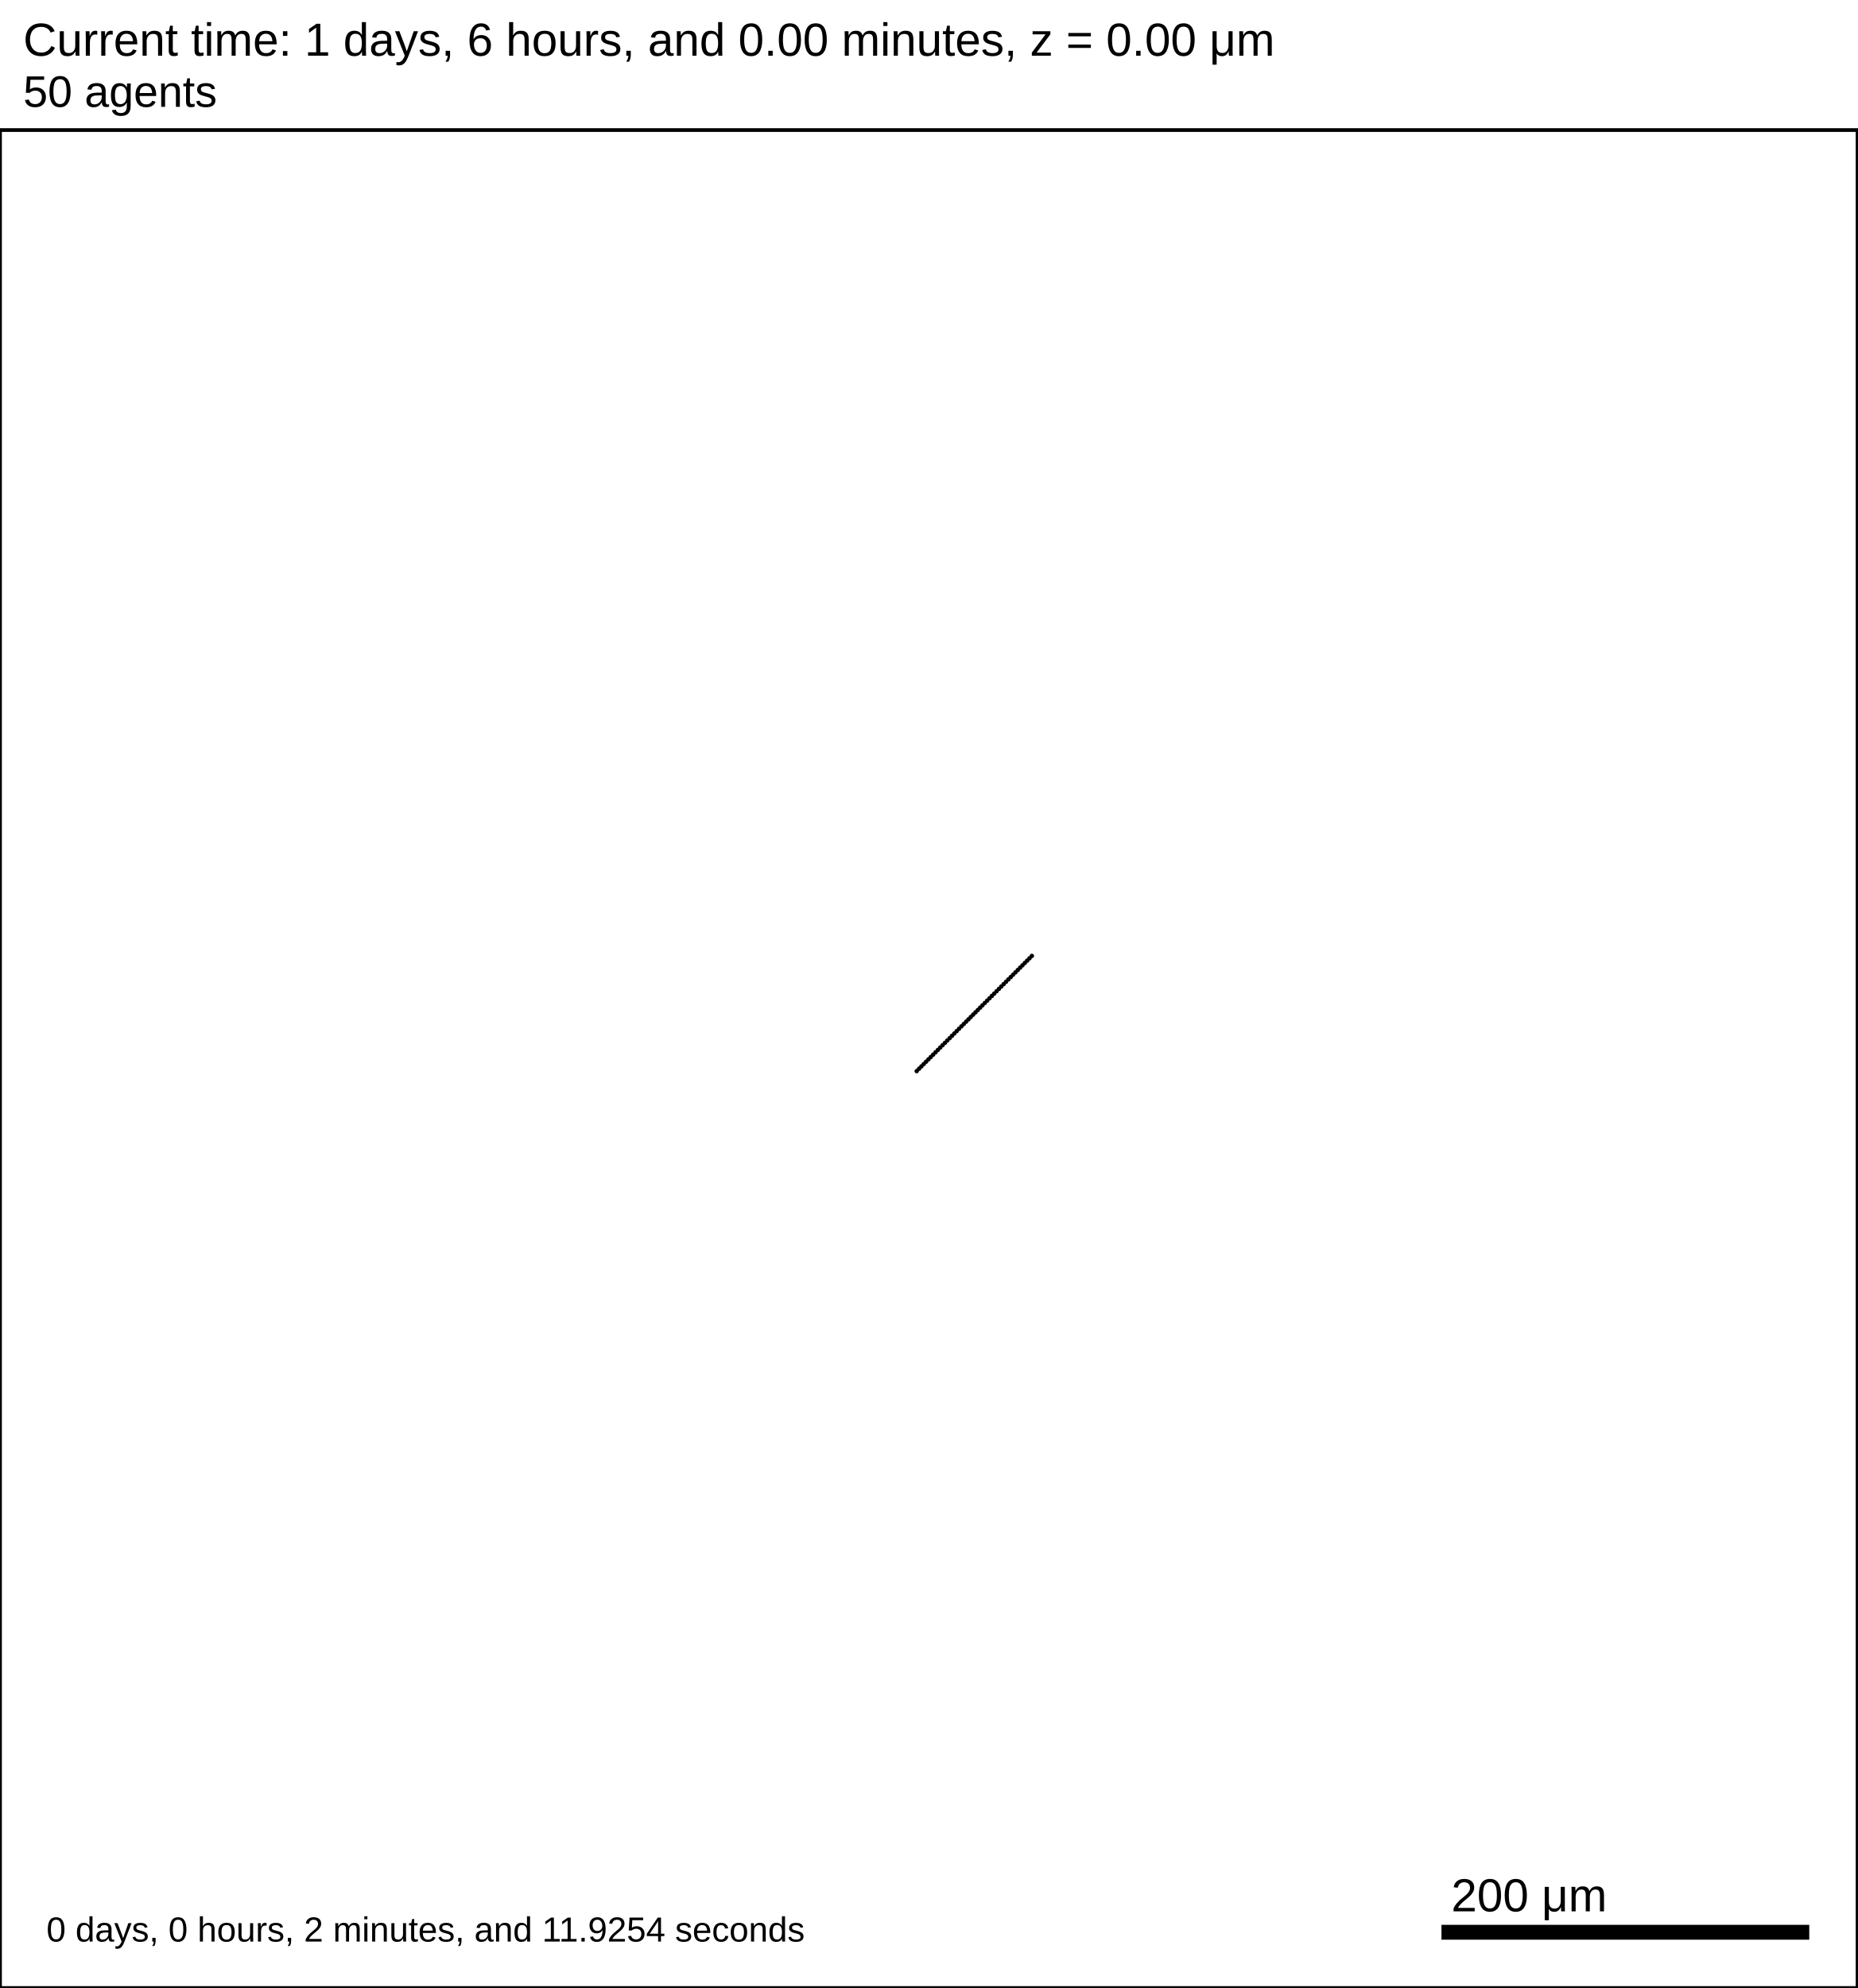
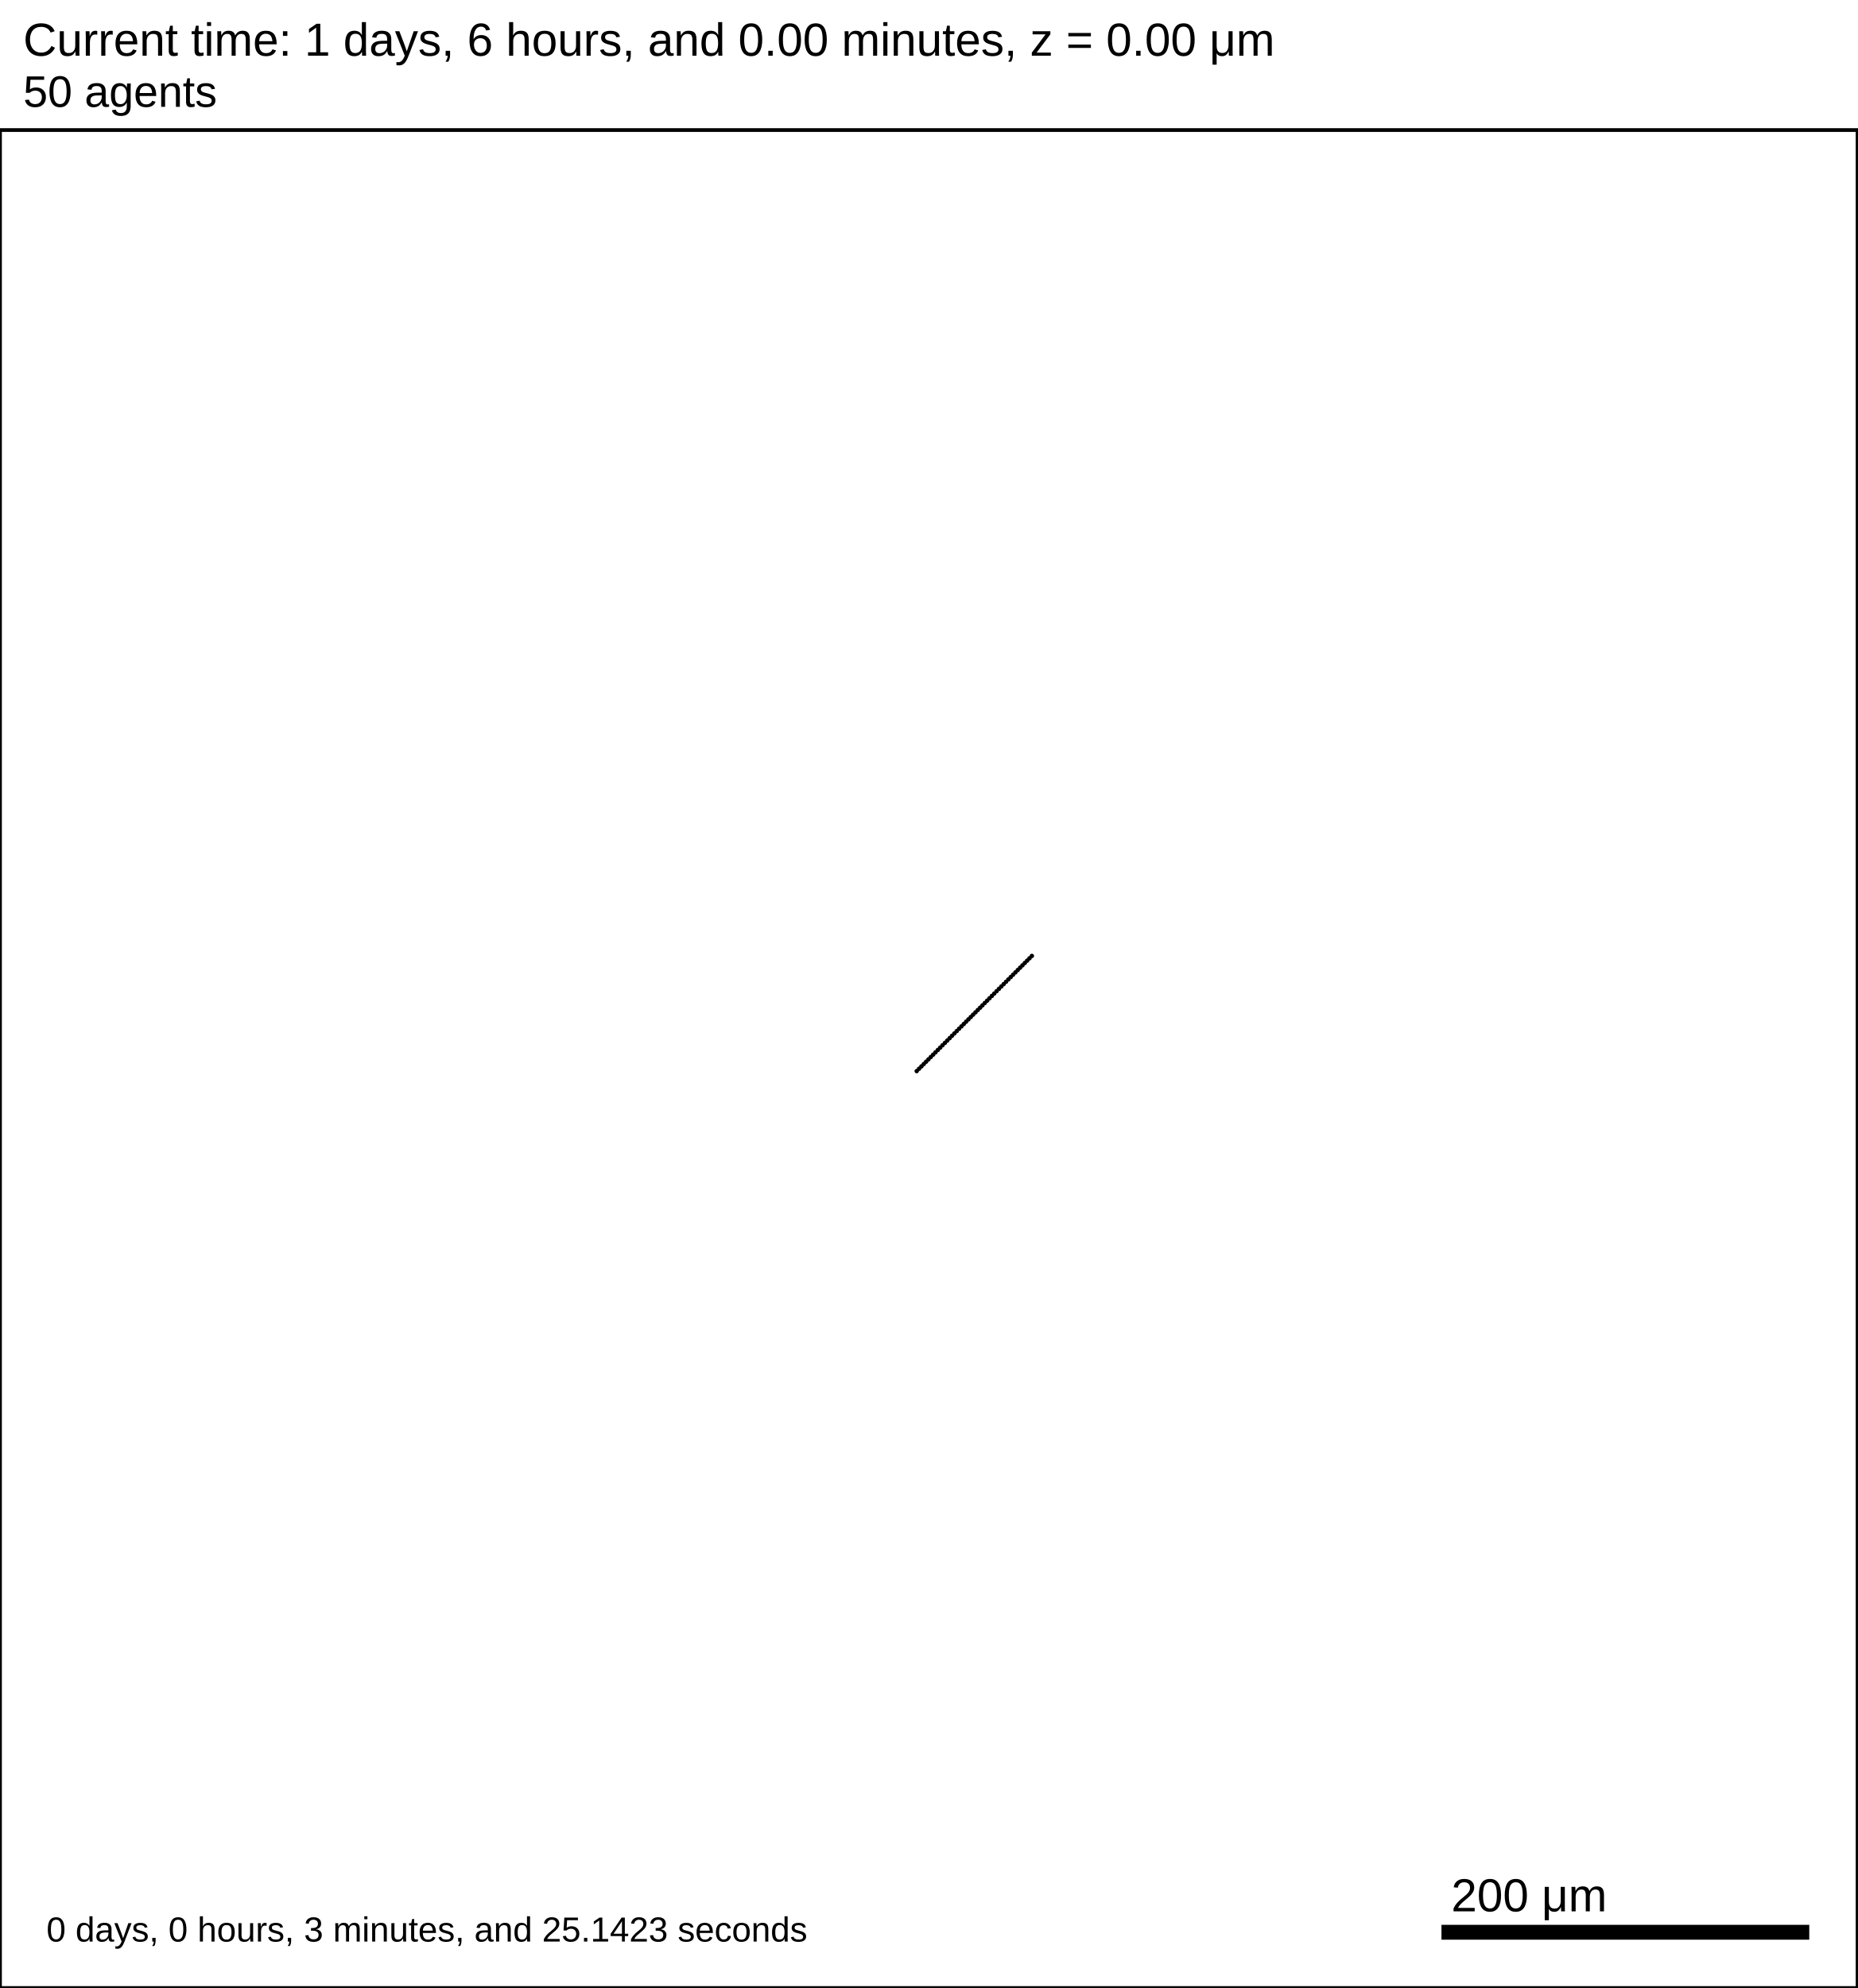
<svg xmlns="http://www.w3.org/2000/svg" version="1.1" width="1000" height="1070" id="svg2">
  <rect x="0" y="0" width="1000" height="1070" stroke-width="2" stroke="white" fill="white" />
  <text x="12.5" y="30" font-family="Arial" font-size="25" fill="black">
   Current time: 1 days, 6 hours, and 0.00 minutes, z = 0.00 μm
  </text>
  <text x="12.5" y="57.5" font-family="Arial" font-size="23.75" fill="black">
   50 agents
  </text>
  <g id="tissue" transform="translate(0,1070) scale(1,-1)">
    <g id="ECM">
  </g>
    <g id="cells">
      <g id="cell0">
        <circle cx="493.506" cy="493.506" r="0.942" stroke-width="0.5" stroke="rgb(0,0,0)" fill="rgb(0,0,0)" />
        <circle cx="493.506" cy="493.506" r="0.566" stroke-width="0.5" stroke="rgb(0,0,0)" fill="rgb(0,0,0)" />
      </g>
      <g id="cell1">
        <circle cx="494.774" cy="494.774" r="0.942" stroke-width="0.5" stroke="rgb(0,0,0)" fill="rgb(0,0,0)" />
        <circle cx="494.774" cy="494.774" r="0.566" stroke-width="0.5" stroke="rgb(0,0,0)" fill="rgb(0,0,0)" />
      </g>
      <g id="cell2">
        <circle cx="496.042" cy="496.042" r="0.942" stroke-width="0.5" stroke="rgb(0,0,0)" fill="rgb(0,0,0)" />
        <circle cx="496.042" cy="496.042" r="0.566" stroke-width="0.5" stroke="rgb(0,0,0)" fill="rgb(0,0,0)" />
      </g>
      <g id="cell3">
        <circle cx="497.309" cy="497.309" r="0.942" stroke-width="0.5" stroke="rgb(0,0,0)" fill="rgb(0,0,0)" />
        <circle cx="497.309" cy="497.309" r="0.566" stroke-width="0.5" stroke="rgb(0,0,0)" fill="rgb(0,0,0)" />
      </g>
      <g id="cell4">
        <circle cx="498.576" cy="498.576" r="0.942" stroke-width="0.5" stroke="rgb(0,0,0)" fill="rgb(0,0,0)" />
        <circle cx="498.576" cy="498.576" r="0.566" stroke-width="0.5" stroke="rgb(0,0,0)" fill="rgb(0,0,0)" />
      </g>
      <g id="cell5">
        <circle cx="499.843" cy="499.843" r="0.942" stroke-width="0.5" stroke="rgb(0,0,0)" fill="rgb(0,0,0)" />
        <circle cx="499.843" cy="499.843" r="0.566" stroke-width="0.5" stroke="rgb(0,0,0)" fill="rgb(0,0,0)" />
      </g>
      <g id="cell6">
        <circle cx="501.11" cy="501.11" r="0.942" stroke-width="0.5" stroke="rgb(0,0,0)" fill="rgb(0,0,0)" />
        <circle cx="501.11" cy="501.11" r="0.566" stroke-width="0.5" stroke="rgb(0,0,0)" fill="rgb(0,0,0)" />
      </g>
      <g id="cell7">
        <circle cx="502.376" cy="502.376" r="0.942" stroke-width="0.5" stroke="rgb(0,0,0)" fill="rgb(0,0,0)" />
        <circle cx="502.376" cy="502.376" r="0.566" stroke-width="0.5" stroke="rgb(0,0,0)" fill="rgb(0,0,0)" />
      </g>
      <g id="cell8">
        <circle cx="503.642" cy="503.642" r="0.942" stroke-width="0.5" stroke="rgb(0,0,0)" fill="rgb(0,0,0)" />
        <circle cx="503.642" cy="503.642" r="0.566" stroke-width="0.5" stroke="rgb(0,0,0)" fill="rgb(0,0,0)" />
      </g>
      <g id="cell9">
        <circle cx="504.907" cy="504.907" r="0.942" stroke-width="0.5" stroke="rgb(0,0,0)" fill="rgb(0,0,0)" />
        <circle cx="504.907" cy="504.907" r="0.566" stroke-width="0.5" stroke="rgb(0,0,0)" fill="rgb(0,0,0)" />
      </g>
      <g id="cell10">
        <circle cx="506.173" cy="506.173" r="0.942" stroke-width="0.5" stroke="rgb(0,0,0)" fill="rgb(0,0,0)" />
        <circle cx="506.173" cy="506.173" r="0.566" stroke-width="0.5" stroke="rgb(0,0,0)" fill="rgb(0,0,0)" />
      </g>
      <g id="cell11">
        <circle cx="507.438" cy="507.438" r="0.942" stroke-width="0.5" stroke="rgb(0,0,0)" fill="rgb(0,0,0)" />
        <circle cx="507.438" cy="507.438" r="0.566" stroke-width="0.5" stroke="rgb(0,0,0)" fill="rgb(0,0,0)" />
      </g>
      <g id="cell12">
        <circle cx="508.703" cy="508.703" r="0.942" stroke-width="0.5" stroke="rgb(0,0,0)" fill="rgb(0,0,0)" />
        <circle cx="508.703" cy="508.703" r="0.566" stroke-width="0.5" stroke="rgb(0,0,0)" fill="rgb(0,0,0)" />
      </g>
      <g id="cell13">
        <circle cx="509.967" cy="509.967" r="0.942" stroke-width="0.5" stroke="rgb(0,0,0)" fill="rgb(0,0,0)" />
        <circle cx="509.967" cy="509.967" r="0.566" stroke-width="0.5" stroke="rgb(0,0,0)" fill="rgb(0,0,0)" />
      </g>
      <g id="cell14">
        <circle cx="511.232" cy="511.232" r="0.942" stroke-width="0.5" stroke="rgb(0,0,0)" fill="rgb(0,0,0)" />
        <circle cx="511.232" cy="511.232" r="0.566" stroke-width="0.5" stroke="rgb(0,0,0)" fill="rgb(0,0,0)" />
      </g>
      <g id="cell15">
        <circle cx="512.496" cy="512.496" r="0.942" stroke-width="0.5" stroke="rgb(0,0,0)" fill="rgb(0,0,0)" />
        <circle cx="512.496" cy="512.496" r="0.566" stroke-width="0.5" stroke="rgb(0,0,0)" fill="rgb(0,0,0)" />
      </g>
      <g id="cell16">
        <circle cx="513.76" cy="513.76" r="0.942" stroke-width="0.5" stroke="rgb(0,0,0)" fill="rgb(0,0,0)" />
        <circle cx="513.76" cy="513.76" r="0.566" stroke-width="0.5" stroke="rgb(0,0,0)" fill="rgb(0,0,0)" />
      </g>
      <g id="cell17">
        <circle cx="515.024" cy="515.024" r="0.942" stroke-width="0.5" stroke="rgb(0,0,0)" fill="rgb(0,0,0)" />
        <circle cx="515.024" cy="515.024" r="0.566" stroke-width="0.5" stroke="rgb(0,0,0)" fill="rgb(0,0,0)" />
      </g>
      <g id="cell18">
        <circle cx="516.288" cy="516.288" r="0.942" stroke-width="0.5" stroke="rgb(0,0,0)" fill="rgb(0,0,0)" />
        <circle cx="516.288" cy="516.288" r="0.566" stroke-width="0.5" stroke="rgb(0,0,0)" fill="rgb(0,0,0)" />
      </g>
      <g id="cell19">
        <circle cx="517.551" cy="517.551" r="0.942" stroke-width="0.5" stroke="rgb(0,0,0)" fill="rgb(0,0,0)" />
        <circle cx="517.551" cy="517.551" r="0.566" stroke-width="0.5" stroke="rgb(0,0,0)" fill="rgb(0,0,0)" />
      </g>
      <g id="cell20">
        <circle cx="518.815" cy="518.815" r="0.942" stroke-width="0.5" stroke="rgb(0,0,0)" fill="rgb(0,0,0)" />
        <circle cx="518.815" cy="518.815" r="0.566" stroke-width="0.5" stroke="rgb(0,0,0)" fill="rgb(0,0,0)" />
      </g>
      <g id="cell21">
        <circle cx="520.078" cy="520.078" r="0.942" stroke-width="0.5" stroke="rgb(0,0,0)" fill="rgb(0,0,0)" />
        <circle cx="520.078" cy="520.078" r="0.566" stroke-width="0.5" stroke="rgb(0,0,0)" fill="rgb(0,0,0)" />
      </g>
      <g id="cell22">
        <circle cx="521.342" cy="521.342" r="0.942" stroke-width="0.5" stroke="rgb(0,0,0)" fill="rgb(0,0,0)" />
        <circle cx="521.342" cy="521.342" r="0.566" stroke-width="0.5" stroke="rgb(0,0,0)" fill="rgb(0,0,0)" />
      </g>
      <g id="cell23">
        <circle cx="522.605" cy="522.605" r="0.942" stroke-width="0.5" stroke="rgb(0,0,0)" fill="rgb(0,0,0)" />
        <circle cx="522.605" cy="522.605" r="0.566" stroke-width="0.5" stroke="rgb(0,0,0)" fill="rgb(0,0,0)" />
      </g>
      <g id="cell24">
        <circle cx="523.868" cy="523.868" r="0.942" stroke-width="0.5" stroke="rgb(0,0,0)" fill="rgb(0,0,0)" />
        <circle cx="523.868" cy="523.868" r="0.566" stroke-width="0.5" stroke="rgb(0,0,0)" fill="rgb(0,0,0)" />
      </g>
      <g id="cell25">
        <circle cx="525.132" cy="525.132" r="0.942" stroke-width="0.5" stroke="rgb(0,0,0)" fill="rgb(0,0,0)" />
        <circle cx="525.132" cy="525.132" r="0.566" stroke-width="0.5" stroke="rgb(0,0,0)" fill="rgb(0,0,0)" />
      </g>
      <g id="cell26">
        <circle cx="526.395" cy="526.395" r="0.942" stroke-width="0.5" stroke="rgb(0,0,0)" fill="rgb(0,0,0)" />
        <circle cx="526.395" cy="526.395" r="0.566" stroke-width="0.5" stroke="rgb(0,0,0)" fill="rgb(0,0,0)" />
      </g>
      <g id="cell27">
        <circle cx="527.658" cy="527.658" r="0.942" stroke-width="0.5" stroke="rgb(0,0,0)" fill="rgb(0,0,0)" />
        <circle cx="527.658" cy="527.658" r="0.566" stroke-width="0.5" stroke="rgb(0,0,0)" fill="rgb(0,0,0)" />
      </g>
      <g id="cell28">
        <circle cx="528.922" cy="528.922" r="0.942" stroke-width="0.5" stroke="rgb(0,0,0)" fill="rgb(0,0,0)" />
        <circle cx="528.922" cy="528.922" r="0.566" stroke-width="0.5" stroke="rgb(0,0,0)" fill="rgb(0,0,0)" />
      </g>
      <g id="cell29">
        <circle cx="530.185" cy="530.185" r="0.942" stroke-width="0.5" stroke="rgb(0,0,0)" fill="rgb(0,0,0)" />
        <circle cx="530.185" cy="530.185" r="0.566" stroke-width="0.5" stroke="rgb(0,0,0)" fill="rgb(0,0,0)" />
      </g>
      <g id="cell30">
        <circle cx="531.449" cy="531.449" r="0.942" stroke-width="0.5" stroke="rgb(0,0,0)" fill="rgb(0,0,0)" />
        <circle cx="531.449" cy="531.449" r="0.566" stroke-width="0.5" stroke="rgb(0,0,0)" fill="rgb(0,0,0)" />
      </g>
      <g id="cell31">
        <circle cx="532.712" cy="532.712" r="0.942" stroke-width="0.5" stroke="rgb(0,0,0)" fill="rgb(0,0,0)" />
        <circle cx="532.712" cy="532.712" r="0.566" stroke-width="0.5" stroke="rgb(0,0,0)" fill="rgb(0,0,0)" />
      </g>
      <g id="cell32">
        <circle cx="533.976" cy="533.976" r="0.942" stroke-width="0.5" stroke="rgb(0,0,0)" fill="rgb(0,0,0)" />
        <circle cx="533.976" cy="533.976" r="0.566" stroke-width="0.5" stroke="rgb(0,0,0)" fill="rgb(0,0,0)" />
      </g>
      <g id="cell33">
        <circle cx="535.24" cy="535.24" r="0.942" stroke-width="0.5" stroke="rgb(0,0,0)" fill="rgb(0,0,0)" />
        <circle cx="535.24" cy="535.24" r="0.566" stroke-width="0.5" stroke="rgb(0,0,0)" fill="rgb(0,0,0)" />
      </g>
      <g id="cell34">
        <circle cx="536.504" cy="536.504" r="0.942" stroke-width="0.5" stroke="rgb(0,0,0)" fill="rgb(0,0,0)" />
        <circle cx="536.504" cy="536.504" r="0.566" stroke-width="0.5" stroke="rgb(0,0,0)" fill="rgb(0,0,0)" />
      </g>
      <g id="cell35">
        <circle cx="537.768" cy="537.768" r="0.942" stroke-width="0.5" stroke="rgb(0,0,0)" fill="rgb(0,0,0)" />
        <circle cx="537.768" cy="537.768" r="0.566" stroke-width="0.5" stroke="rgb(0,0,0)" fill="rgb(0,0,0)" />
      </g>
      <g id="cell36">
        <circle cx="539.033" cy="539.033" r="0.942" stroke-width="0.5" stroke="rgb(0,0,0)" fill="rgb(0,0,0)" />
        <circle cx="539.033" cy="539.033" r="0.566" stroke-width="0.5" stroke="rgb(0,0,0)" fill="rgb(0,0,0)" />
      </g>
      <g id="cell37">
        <circle cx="540.297" cy="540.297" r="0.942" stroke-width="0.5" stroke="rgb(0,0,0)" fill="rgb(0,0,0)" />
        <circle cx="540.297" cy="540.297" r="0.566" stroke-width="0.5" stroke="rgb(0,0,0)" fill="rgb(0,0,0)" />
      </g>
      <g id="cell38">
        <circle cx="541.562" cy="541.562" r="0.942" stroke-width="0.5" stroke="rgb(0,0,0)" fill="rgb(0,0,0)" />
        <circle cx="541.562" cy="541.562" r="0.566" stroke-width="0.5" stroke="rgb(0,0,0)" fill="rgb(0,0,0)" />
      </g>
      <g id="cell39">
        <circle cx="542.827" cy="542.827" r="0.942" stroke-width="0.5" stroke="rgb(0,0,0)" fill="rgb(0,0,0)" />
        <circle cx="542.827" cy="542.827" r="0.566" stroke-width="0.5" stroke="rgb(0,0,0)" fill="rgb(0,0,0)" />
      </g>
      <g id="cell40">
        <circle cx="544.093" cy="544.093" r="0.942" stroke-width="0.5" stroke="rgb(0,0,0)" fill="rgb(0,0,0)" />
        <circle cx="544.093" cy="544.093" r="0.566" stroke-width="0.5" stroke="rgb(0,0,0)" fill="rgb(0,0,0)" />
      </g>
      <g id="cell41">
        <circle cx="545.358" cy="545.358" r="0.942" stroke-width="0.5" stroke="rgb(0,0,0)" fill="rgb(0,0,0)" />
        <circle cx="545.358" cy="545.358" r="0.566" stroke-width="0.5" stroke="rgb(0,0,0)" fill="rgb(0,0,0)" />
      </g>
      <g id="cell42">
        <circle cx="546.624" cy="546.624" r="0.942" stroke-width="0.5" stroke="rgb(0,0,0)" fill="rgb(0,0,0)" />
        <circle cx="546.624" cy="546.624" r="0.566" stroke-width="0.5" stroke="rgb(0,0,0)" fill="rgb(0,0,0)" />
      </g>
      <g id="cell43">
        <circle cx="547.89" cy="547.89" r="0.942" stroke-width="0.5" stroke="rgb(0,0,0)" fill="rgb(0,0,0)" />
        <circle cx="547.89" cy="547.89" r="0.566" stroke-width="0.5" stroke="rgb(0,0,0)" fill="rgb(0,0,0)" />
      </g>
      <g id="cell44">
        <circle cx="549.157" cy="549.157" r="0.942" stroke-width="0.5" stroke="rgb(0,0,0)" fill="rgb(0,0,0)" />
        <circle cx="549.157" cy="549.157" r="0.566" stroke-width="0.5" stroke="rgb(0,0,0)" fill="rgb(0,0,0)" />
      </g>
      <g id="cell45">
        <circle cx="550.424" cy="550.424" r="0.942" stroke-width="0.5" stroke="rgb(0,0,0)" fill="rgb(0,0,0)" />
        <circle cx="550.424" cy="550.424" r="0.566" stroke-width="0.5" stroke="rgb(0,0,0)" fill="rgb(0,0,0)" />
      </g>
      <g id="cell46">
        <circle cx="551.691" cy="551.691" r="0.942" stroke-width="0.5" stroke="rgb(0,0,0)" fill="rgb(0,0,0)" />
        <circle cx="551.691" cy="551.691" r="0.566" stroke-width="0.5" stroke="rgb(0,0,0)" fill="rgb(0,0,0)" />
      </g>
      <g id="cell47">
        <circle cx="552.958" cy="552.958" r="0.942" stroke-width="0.5" stroke="rgb(0,0,0)" fill="rgb(0,0,0)" />
        <circle cx="552.958" cy="552.958" r="0.566" stroke-width="0.5" stroke="rgb(0,0,0)" fill="rgb(0,0,0)" />
      </g>
      <g id="cell48">
        <circle cx="554.226" cy="554.226" r="0.942" stroke-width="0.5" stroke="rgb(0,0,0)" fill="rgb(0,0,0)" />
        <circle cx="554.226" cy="554.226" r="0.566" stroke-width="0.5" stroke="rgb(0,0,0)" fill="rgb(0,0,0)" />
      </g>
      <g id="cell49">
        <circle cx="555.494" cy="555.494" r="0.942" stroke-width="0.5" stroke="rgb(0,0,0)" fill="rgb(0,0,0)" />
        <circle cx="555.494" cy="555.494" r="0.566" stroke-width="0.5" stroke="rgb(0,0,0)" fill="rgb(0,0,0)" />
      </g>
    </g>
  </g>
  <rect x="775" y="1035" width="200" height="10" stroke-width="2" stroke="rgb(255,255,255)" fill="rgb(0,0,0)" />
  <text x="781.25" y="1028.75" font-family="Arial" font-size="25" fill="black">
   200 μm
  </text>
  <text x="25" y="1045" font-family="Arial" font-size="18.75" fill="black">
-    0 days, 0 hours, 2 minutes, and 11.9254 seconds
+    0 days, 0 hours, 3 minutes, and 25.1423 seconds
  </text>
  <rect x="0" y="70" width="1000" height="1000" stroke-width="2" stroke="rgb(0,0,0)" fill="none" />
</svg>
